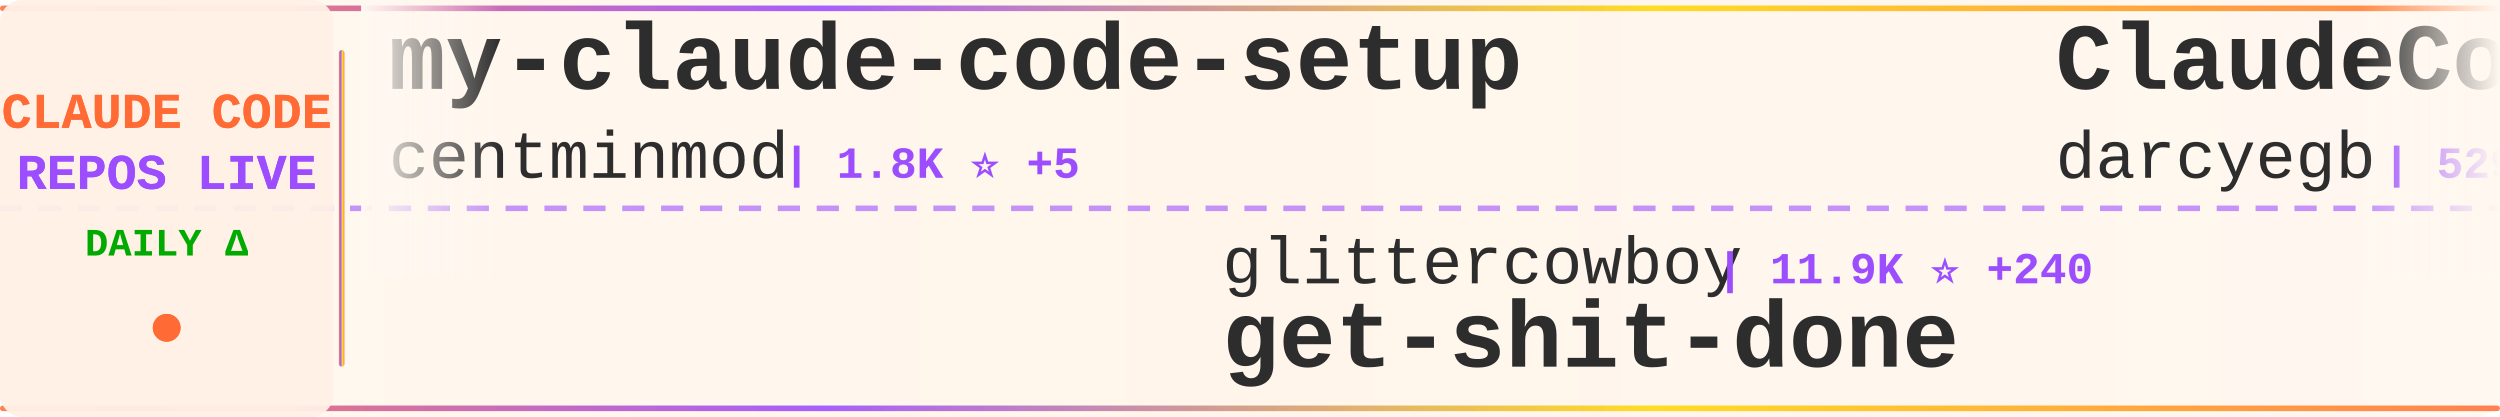
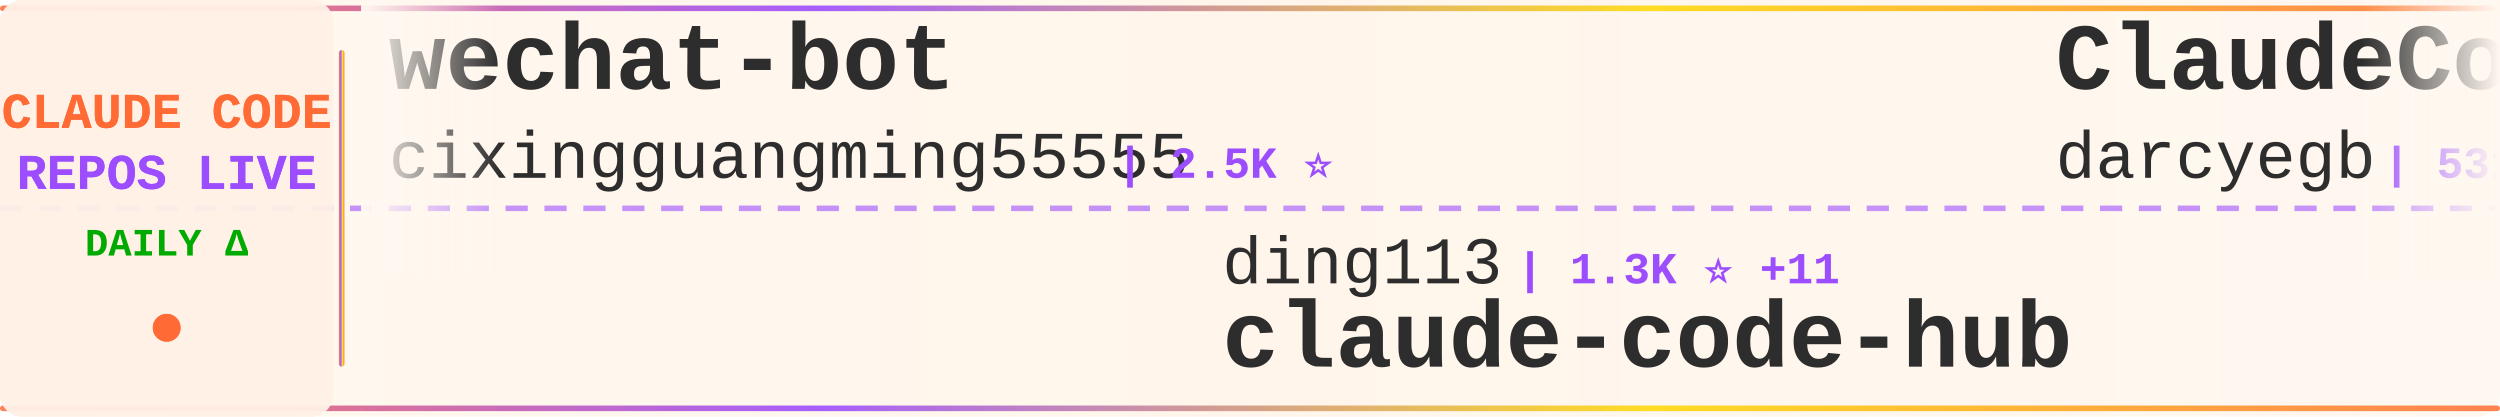
<svg xmlns="http://www.w3.org/2000/svg" width="900" height="150">
  <defs>
    <linearGradient id="tickerBg" x1="0%" y1="0%" x2="100%" y2="0%">
      <stop offset="0%" style="stop-color:#fff8f0;stop-opacity:0.98" />
      <stop offset="50%" style="stop-color:#fff5eb;stop-opacity:1" />
      <stop offset="100%" style="stop-color:#fff8f0;stop-opacity:0.98" />
    </linearGradient>
    <linearGradient id="borderGrad" x1="0%" y1="0%" x2="100%" y2="0%">
      <stop offset="0%" style="stop-color:#FF6B35;stop-opacity:0.85">
        <animate attributeName="stop-opacity" values="0.85;1;0.85" dur="2s" repeatCount="indefinite" />
      </stop>
      <stop offset="33%" style="stop-color:#9C4EFF;stop-opacity:0.9">
        <animate attributeName="stop-opacity" values="0.9;1;0.9" dur="2.2s" repeatCount="indefinite" />
      </stop>
      <stop offset="66%" style="stop-color:#FFD700;stop-opacity:0.85">
        <animate attributeName="stop-opacity" values="0.85;1;0.85" dur="1.8s" repeatCount="indefinite" />
      </stop>
      <stop offset="100%" style="stop-color:#FF6B35;stop-opacity:0.85">
        <animate attributeName="stop-opacity" values="0.85;1;0.85" dur="2s" repeatCount="indefinite" />
      </stop>
    </linearGradient>
    <filter id="textGlow">
      <feGaussianBlur stdDeviation="0.15" result="coloredBlur" />
      <feMerge>
        <feMergeNode in="coloredBlur" />
        <feMergeNode in="SourceGraphic" />
      </feMerge>
    </filter>
    <filter id="metricGlow">
      <feGaussianBlur stdDeviation="0.2" result="coloredBlur" />
      <feMerge>
        <feMergeNode in="coloredBlur" />
        <feMergeNode in="SourceGraphic" />
      </feMerge>
    </filter>
    <linearGradient id="leftFade" x1="0%" y1="0%" x2="100%" y2="0%">
      <stop offset="0%" style="stop-color:#fff8f0;stop-opacity:1" />
      <stop offset="100%" style="stop-color:#fff8f0;stop-opacity:0" />
    </linearGradient>
    <linearGradient id="rightFade" x1="0%" y1="0%" x2="100%" y2="0%">
      <stop offset="0%" style="stop-color:#fff8f0;stop-opacity:0" />
      <stop offset="100%" style="stop-color:#fff8f0;stop-opacity:1" />
    </linearGradient>
  </defs>
  <rect width="900" height="150" fill="url(#tickerBg)" rx="8" />
  <rect x="0" y="2" width="900" height="2" fill="url(#borderGrad)" rx="1" />
  <rect x="0" y="146" width="900" height="2" fill="url(#borderGrad)" rx="1" />
  <line x1="0" y1="75" x2="900" y2="75" stroke="#9C4EFF" stroke-width="2" stroke-dasharray="8 6" opacity="0.6" />
  <rect x="0" y="0" width="120" height="150" fill="#fff0e6" opacity="0.95" rx="8" />
  <text x="60" y="46" font-family="'Courier New', monospace" font-size="18" font-weight="bold" fill="#FF6B35" text-anchor="middle" filter="url(#textGlow)">
    CLAUDE CODE
  </text>
  <text x="60" y="68" font-family="'Courier New', monospace" font-size="18" font-weight="bold" fill="#9C4EFF" text-anchor="middle" filter="url(#textGlow)">
    REPOS LIVE
  </text>
  <text x="60" y="92" font-family="'Courier New', monospace" font-size="14" font-weight="bold" fill="#00aa00" text-anchor="middle">
    DAILY Δ
  </text>
  <circle cx="60" cy="118" r="5" fill="#FF6B35" filter="url(#metricGlow)">
    <animate attributeName="r" values="4;6;4" dur="1.5s" repeatCount="indefinite" />
    <animate attributeName="opacity" values="0.6;1;0.6" dur="1.5s" repeatCount="indefinite" />
  </circle>
  <rect x="122" y="18" width="2" height="114" fill="url(#borderGrad)" rx="1" />
  <clipPath id="tickerClip">
    <rect x="130" y="0" width="770" height="150" />
  </clipPath>
  <g clip-path="url(#tickerClip)">
    <g id="tickerItems">
      <animateTransform attributeName="transform" attributeType="XML" type="translate" from="0 0" to="-3000 0" dur="54s" repeatCount="indefinite" />
      <g transform="translate(0, 0)">
-         <text x="140" y="32" font-family="'Courier New', monospace" font-size="34" font-weight="bold" fill="#2d2d2d">my-claude-code-setup</text>
-         <text x="140" y="64" font-family="'Courier New', monospace" font-size="24" font-weight="normal" fill="#2d2d2d" opacity="1.0">centminmod</text>
-         <text x="282" y="64" font-family="'Courier New', monospace" font-size="16" font-weight="bold" fill="#9C4EFF"> | 1.8K ⭐ +5</text>
+         <text x="140" y="32" font-family="'Courier New', monospace" font-size="34" font-weight="bold" fill="#2d2d2d">wechat-bot</text>
+         <text x="140" y="64" font-family="'Courier New', monospace" font-size="24" font-weight="normal" fill="#2d2d2d" opacity="1.0">cixingguangming55555</text>
+         <text x="402" y="64" font-family="'Courier New', monospace" font-size="16" font-weight="bold" fill="#9C4EFF"> | 2.5K ⭐</text>
      </g>
      <g transform="translate(300, 0)">
-         <text x="140" y="102" font-family="'Courier New', monospace" font-size="24" font-weight="normal" fill="#2d2d2d" opacity="1.0">glittercowboy</text>
-         <text x="318" y="102" font-family="'Courier New', monospace" font-size="16" font-weight="bold" fill="#9C4EFF"> | 11.9K ⭐ +240</text>
-         <text x="140" y="132" font-family="'Courier New', monospace" font-size="34" font-weight="bold" fill="#2d2d2d">get-shit-done</text>
+         <text x="140" y="102" font-family="'Courier New', monospace" font-size="24" font-weight="normal" fill="#2d2d2d" opacity="1.0">ding113</text>
+         <text x="246" y="102" font-family="'Courier New', monospace" font-size="16" font-weight="bold" fill="#9C4EFF"> | 1.3K ⭐ +11</text>
+         <text x="140" y="132" font-family="'Courier New', monospace" font-size="34" font-weight="bold" fill="#2d2d2d">claude-code-hub</text>
      </g>
      <g transform="translate(600, 0)">
        <text x="140" y="32" font-family="'Courier New', monospace" font-size="34" font-weight="bold" fill="#2d2d2d">ClaudeCodeAgents</text>
        <text x="140" y="64" font-family="'Courier New', monospace" font-size="24" font-weight="normal" fill="#2d2d2d" opacity="1.0">darcyegb</text>
-         <text x="258" y="64" font-family="'Courier New', monospace" font-size="16" font-weight="bold" fill="#9C4EFF"> | 529 ⭐ +4</text>
+         <text x="258" y="64" font-family="'Courier New', monospace" font-size="16" font-weight="bold" fill="#9C4EFF"> | 531 ⭐ +6</text>
      </g>
      <g transform="translate(900, 0)">
-         <text x="140" y="102" font-family="'Courier New', monospace" font-size="24" font-weight="normal" fill="#2d2d2d" opacity="1.0">anthropics</text>
-         <text x="282" y="102" font-family="'Courier New', monospace" font-size="16" font-weight="bold" fill="#9C4EFF"> | 1.4K ⭐ +12</text>
-         <text x="140" y="132" font-family="'Courier New', monospace" font-size="34" font-weight="bold" fill="#2d2d2d">claude-agent-sdk-demos</text>
+         <text x="140" y="102" font-family="'Courier New', monospace" font-size="24" font-weight="normal" fill="#2d2d2d" opacity="1.0">1rgs</text>
+         <text x="210" y="102" font-family="'Courier New', monospace" font-size="16" font-weight="bold" fill="#9C4EFF"> | 3.0K ⭐ +7</text>
+         <text x="140" y="132" font-family="'Courier New', monospace" font-size="34" font-weight="bold" fill="#2d2d2d">claude-code-proxy</text>
      </g>
      <g transform="translate(1200, 0)">
-         <text x="140" y="32" font-family="'Courier New', monospace" font-size="34" font-weight="bold" fill="#2d2d2d">context7</text>
-         <text x="140" y="64" font-family="'Courier New', monospace" font-size="24" font-weight="normal" fill="#2d2d2d" opacity="1.0">upstash</text>
-         <text x="246" y="64" font-family="'Courier New', monospace" font-size="16" font-weight="bold" fill="#9C4EFF"> | 44.9K ⭐ +113</text>
+         <text x="140" y="32" font-family="'Courier New', monospace" font-size="34" font-weight="bold" fill="#2d2d2d">claude-code-showcase</text>
+         <text x="140" y="64" font-family="'Courier New', monospace" font-size="24" font-weight="normal" fill="#2d2d2d" opacity="1.0">ChrisWiles</text>
+         <text x="282" y="64" font-family="'Courier New', monospace" font-size="16" font-weight="bold" fill="#9C4EFF"> | 5.2K ⭐ +13</text>
      </g>
      <g transform="translate(1500, 0)">
-         <text x="140" y="102" font-family="'Courier New', monospace" font-size="24" font-weight="normal" fill="#2d2d2d" opacity="1.0">disler</text>
-         <text x="234" y="102" font-family="'Courier New', monospace" font-size="16" font-weight="bold" fill="#9C4EFF"> | 960 ⭐ +5</text>
-         <text x="140" y="132" font-family="'Courier New', monospace" font-size="34" font-weight="bold" fill="#2d2d2d">claude-code-hooks-multi-...</text>
+         <text x="140" y="102" font-family="'Courier New', monospace" font-size="24" font-weight="normal" fill="#2d2d2d" opacity="1.0">ericbuess</text>
+         <text x="270" y="102" font-family="'Courier New', monospace" font-size="16" font-weight="bold" fill="#9C4EFF"> | 665 ⭐ +2</text>
+         <text x="140" y="132" font-family="'Courier New', monospace" font-size="34" font-weight="bold" fill="#2d2d2d">claude-code-docs</text>
      </g>
      <g transform="translate(1800, 0)">
-         <text x="140" y="32" font-family="'Courier New', monospace" font-size="34" font-weight="bold" fill="#2d2d2d">claude-code-viewer</text>
-         <text x="140" y="64" font-family="'Courier New', monospace" font-size="24" font-weight="normal" fill="#2d2d2d" opacity="1.0">d-kimuson</text>
-         <text x="270" y="64" font-family="'Courier New', monospace" font-size="16" font-weight="bold" fill="#9C4EFF"> | 859 ⭐ +5</text>
+         <text x="140" y="32" font-family="'Courier New', monospace" font-size="34" font-weight="bold" fill="#2d2d2d">antigravity-awesome-skil...</text>
+         <text x="140" y="64" font-family="'Courier New', monospace" font-size="24" font-weight="normal" fill="#2d2d2d" opacity="1.0">sickn33</text>
+         <text x="246" y="64" font-family="'Courier New', monospace" font-size="16" font-weight="bold" fill="#9C4EFF"> | 7.6K ⭐ +211</text>
      </g>
      <g transform="translate(2100, 0)">
-         <text x="140" y="102" font-family="'Courier New', monospace" font-size="24" font-weight="normal" fill="#2d2d2d" opacity="1.0">EveryInc</text>
-         <text x="258" y="102" font-family="'Courier New', monospace" font-size="16" font-weight="bold" fill="#9C4EFF"> | 7.3K ⭐ +122</text>
-         <text x="140" y="132" font-family="'Courier New', monospace" font-size="34" font-weight="bold" fill="#2d2d2d">compound-engineering-plu...</text>
+         <text x="140" y="102" font-family="'Courier New', monospace" font-size="24" font-weight="normal" fill="#2d2d2d" opacity="1.0">steipete</text>
+         <text x="258" y="102" font-family="'Courier New', monospace" font-size="16" font-weight="bold" fill="#9C4EFF"> | 1.1K ⭐ +1</text>
+         <text x="140" y="132" font-family="'Courier New', monospace" font-size="34" font-weight="bold" fill="#2d2d2d">claude-code-mcp</text>
      </g>
      <g transform="translate(2400, 0)">
-         <text x="140" y="32" font-family="'Courier New', monospace" font-size="34" font-weight="bold" fill="#2d2d2d">claude-code</text>
-         <text x="140" y="64" font-family="'Courier New', monospace" font-size="24" font-weight="normal" fill="#2d2d2d" opacity="1.0">MadAppGang</text>
-         <text x="282" y="64" font-family="'Courier New', monospace" font-size="16" font-weight="bold" fill="#9C4EFF"> | 224 ⭐</text>
+         <text x="140" y="32" font-family="'Courier New', monospace" font-size="34" font-weight="bold" fill="#2d2d2d">openskills</text>
+         <text x="140" y="64" font-family="'Courier New', monospace" font-size="24" font-weight="normal" fill="#2d2d2d" opacity="1.0">numman-ali</text>
+         <text x="282" y="64" font-family="'Courier New', monospace" font-size="16" font-weight="bold" fill="#9C4EFF"> | 8.0K ⭐ +48</text>
      </g>
      <g transform="translate(2700, 0)">
-         <text x="140" y="102" font-family="'Courier New', monospace" font-size="24" font-weight="normal" fill="#2d2d2d" opacity="1.0">laravel</text>
-         <text x="246" y="102" font-family="'Courier New', monospace" font-size="16" font-weight="bold" fill="#9C4EFF"> | 481 ⭐ +1</text>
-         <text x="140" y="132" font-family="'Courier New', monospace" font-size="34" font-weight="bold" fill="#2d2d2d">claude-code</text>
+         <text x="140" y="102" font-family="'Courier New', monospace" font-size="24" font-weight="normal" fill="#2d2d2d" opacity="1.0">glittercowboy</text>
+         <text x="318" y="102" font-family="'Courier New', monospace" font-size="16" font-weight="bold" fill="#9C4EFF"> | 11.9K ⭐ +202</text>
+         <text x="140" y="132" font-family="'Courier New', monospace" font-size="34" font-weight="bold" fill="#2d2d2d">get-shit-done</text>
      </g>
      <g transform="translate(3000, 0)">
-         <text x="140" y="32" font-family="'Courier New', monospace" font-size="34" font-weight="bold" fill="#2d2d2d">my-claude-code-setup</text>
-         <text x="140" y="64" font-family="'Courier New', monospace" font-size="24" font-weight="normal" fill="#2d2d2d" opacity="1.0">centminmod</text>
-         <text x="282" y="64" font-family="'Courier New', monospace" font-size="16" font-weight="bold" fill="#9C4EFF"> | 1.8K ⭐ +5</text>
+         <text x="140" y="32" font-family="'Courier New', monospace" font-size="34" font-weight="bold" fill="#2d2d2d">wechat-bot</text>
+         <text x="140" y="64" font-family="'Courier New', monospace" font-size="24" font-weight="normal" fill="#2d2d2d" opacity="1.0">cixingguangming55555</text>
+         <text x="402" y="64" font-family="'Courier New', monospace" font-size="16" font-weight="bold" fill="#9C4EFF"> | 2.5K ⭐</text>
      </g>
      <g transform="translate(3300, 0)">
-         <text x="140" y="102" font-family="'Courier New', monospace" font-size="24" font-weight="normal" fill="#2d2d2d" opacity="1.0">glittercowboy</text>
-         <text x="318" y="102" font-family="'Courier New', monospace" font-size="16" font-weight="bold" fill="#9C4EFF"> | 11.9K ⭐ +240</text>
-         <text x="140" y="132" font-family="'Courier New', monospace" font-size="34" font-weight="bold" fill="#2d2d2d">get-shit-done</text>
+         <text x="140" y="102" font-family="'Courier New', monospace" font-size="24" font-weight="normal" fill="#2d2d2d" opacity="1.0">ding113</text>
+         <text x="246" y="102" font-family="'Courier New', monospace" font-size="16" font-weight="bold" fill="#9C4EFF"> | 1.3K ⭐ +11</text>
+         <text x="140" y="132" font-family="'Courier New', monospace" font-size="34" font-weight="bold" fill="#2d2d2d">claude-code-hub</text>
      </g>
      <g transform="translate(3600, 0)">
        <text x="140" y="32" font-family="'Courier New', monospace" font-size="34" font-weight="bold" fill="#2d2d2d">ClaudeCodeAgents</text>
        <text x="140" y="64" font-family="'Courier New', monospace" font-size="24" font-weight="normal" fill="#2d2d2d" opacity="1.0">darcyegb</text>
-         <text x="258" y="64" font-family="'Courier New', monospace" font-size="16" font-weight="bold" fill="#9C4EFF"> | 529 ⭐ +4</text>
+         <text x="258" y="64" font-family="'Courier New', monospace" font-size="16" font-weight="bold" fill="#9C4EFF"> | 531 ⭐ +6</text>
      </g>
      <g transform="translate(3900, 0)">
-         <text x="140" y="102" font-family="'Courier New', monospace" font-size="24" font-weight="normal" fill="#2d2d2d" opacity="1.0">anthropics</text>
-         <text x="282" y="102" font-family="'Courier New', monospace" font-size="16" font-weight="bold" fill="#9C4EFF"> | 1.4K ⭐ +12</text>
-         <text x="140" y="132" font-family="'Courier New', monospace" font-size="34" font-weight="bold" fill="#2d2d2d">claude-agent-sdk-demos</text>
+         <text x="140" y="102" font-family="'Courier New', monospace" font-size="24" font-weight="normal" fill="#2d2d2d" opacity="1.0">1rgs</text>
+         <text x="210" y="102" font-family="'Courier New', monospace" font-size="16" font-weight="bold" fill="#9C4EFF"> | 3.0K ⭐ +7</text>
+         <text x="140" y="132" font-family="'Courier New', monospace" font-size="34" font-weight="bold" fill="#2d2d2d">claude-code-proxy</text>
      </g>
    </g>
  </g>
  <rect x="130" y="0" width="50" height="100" fill="url(#leftFade)" />
  <rect x="850" y="0" width="50" height="100" fill="url(#rightFade)" />
</svg>
